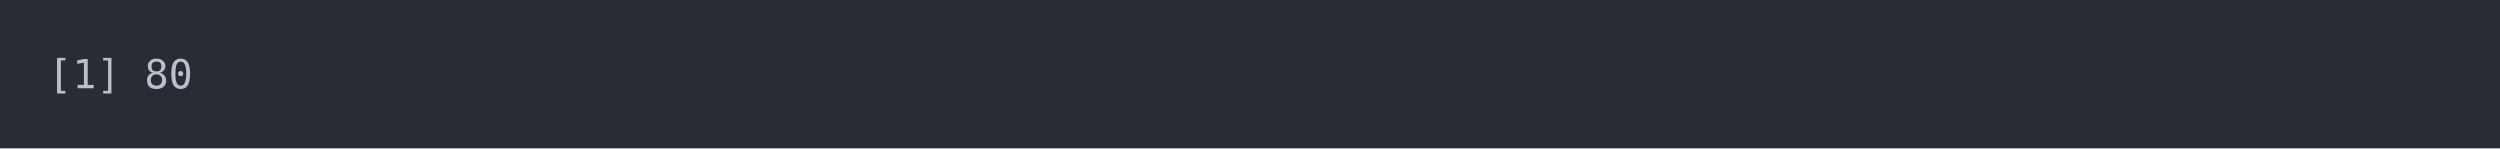
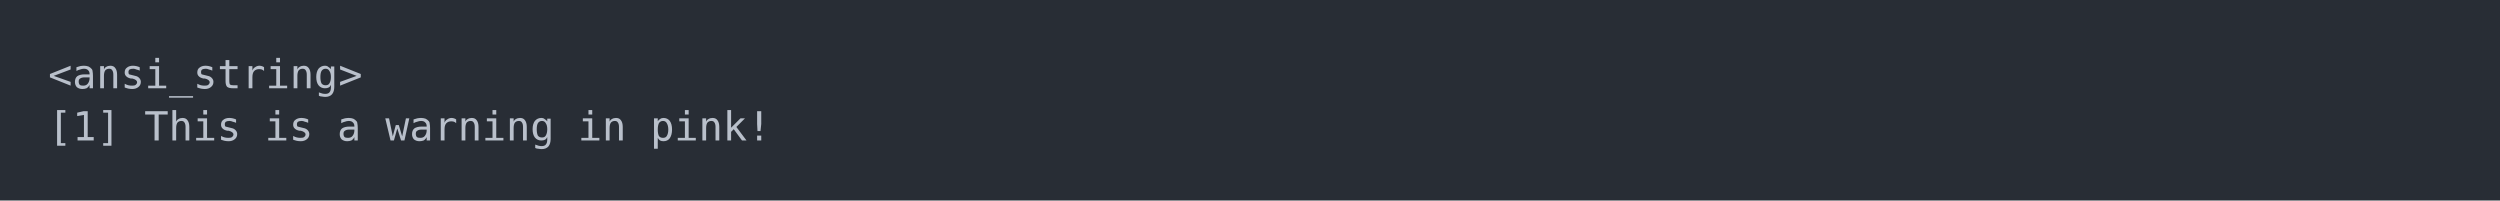
- <svg xmlns="http://www.w3.org/2000/svg" xmlns:xlink="http://www.w3.org/1999/xlink" width="1040" height="61.71">
-   <rect width="1040" height="61.71" rx="0" ry="0" class="a" />
-   <svg height="21.71" viewBox="0 0 100 2.171" width="1000" x="20" y="20">
+ <svg xmlns="http://www.w3.org/2000/svg" xmlns:xlink="http://www.w3.org/1999/xlink" width="1040" height="83.42">
+   <rect width="1040" height="83.42" rx="0" ry="0" class="a" />
+   <svg height="43.42" viewBox="0 0 100 4.342" width="1000" x="20" y="20">
    <style>.a{fill:rgb(40,45,53)}.b{font-family:'Fira Code',Monaco,Consolas,Menlo,'Bitstream Vera Sans Mono','Powerline Symbols',monospace}.c{fill:transparent}.d{fill:rgb(185,192,203);white-space:pre}</style>
    <g font-family="'Fira Code',Monaco,Consolas,Menlo,'Bitstream Vera Sans Mono','Powerline Symbols',monospace" font-size="1.67" class="b">
      <defs>
        <symbol id="a">
-           <rect height="2" width="100" x="0" y="0" class="c" />
+           <rect height="3" width="100" x="0" y="0" class="c" />
        </symbol>
      </defs>
-       <rect height="2.171" width="100" class="a" />
+       <rect height="4.342" width="100" class="a" />
      <svg x="0" y="0" width="100">
        <svg x="0">
          <use xlink:href="#a" />
-           <text x="0" y="1.67" class="d">[1]</text>
-           <text x="4.008" y="1.67" class="d">80</text>
+           <text x="0" y="1.67" class="d">&lt;ansi_string&gt;</text>
+           <text x="0" y="3.841" class="d">[1]</text>
+           <text x="4.008" y="3.841" class="d">This</text>
+           <text x="9.018" y="3.841" class="d">is</text>
+           <text x="12.024" y="3.841" class="d">a</text>
+           <text x="14.028" y="3.841" class="d">warning</text>
+           <text x="22.044" y="3.841" class="d">in</text>
+           <text x="25.05" y="3.841" class="d">pink!</text>
+           <text x="0" y="6.012" class="d">This</text>
+           <text x="5.01" y="6.012" class="d">is</text>
+           <text x="8.016" y="6.012" class="d">a</text>
+           <text x="10.02" y="6.012" class="d">warning</text>
+           <text x="18.036" y="6.012" class="d">in</text>
+           <text x="21.042" y="6.012" class="d">pink!</text>
        </svg>
      </svg>
    </g>
  </svg>
</svg>
